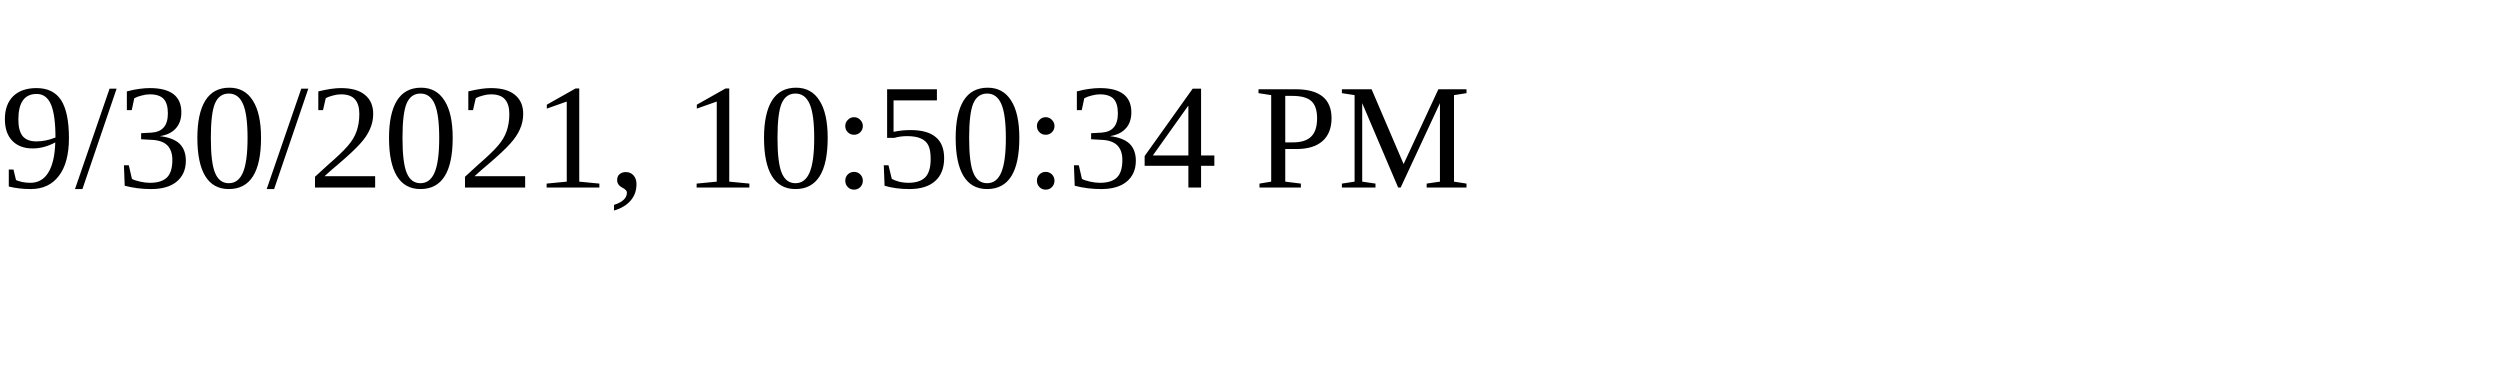
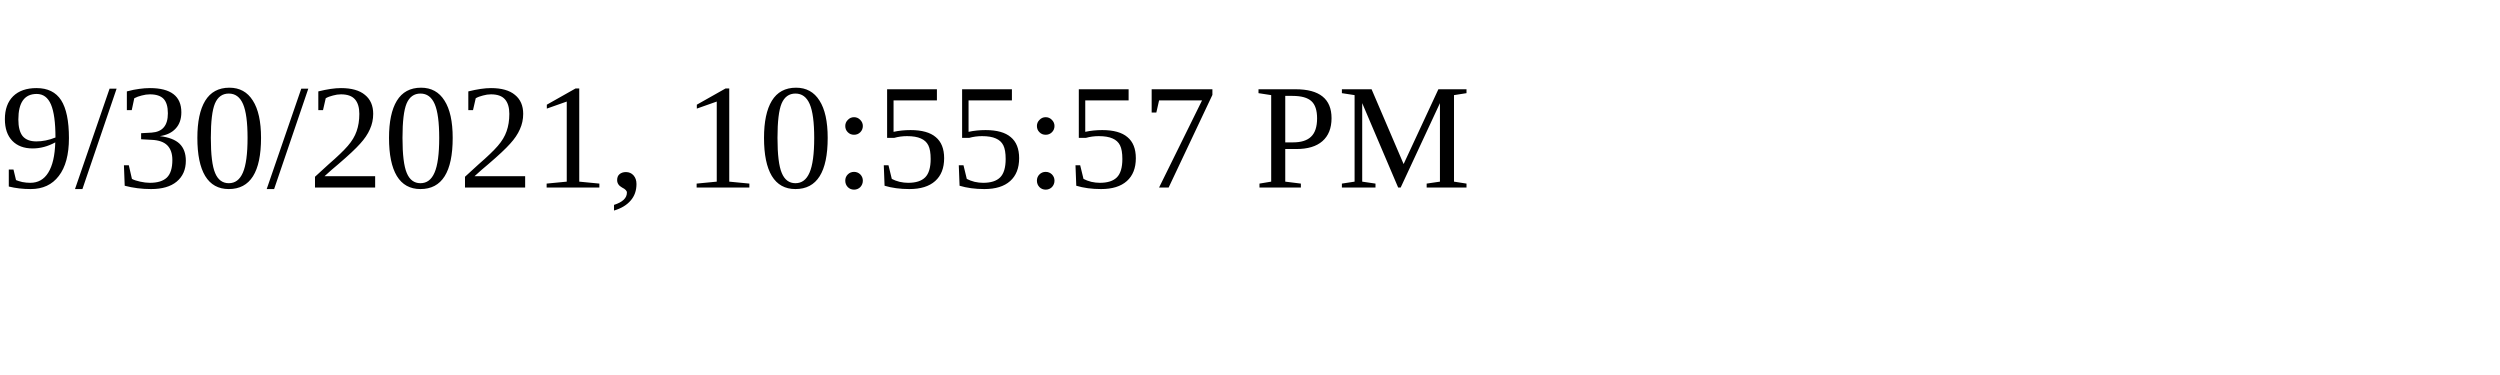
<svg xmlns="http://www.w3.org/2000/svg" height="30" width="200">
-   <text x="0" y="15">9/30/2021, 10:50:34 PM</text>
+   <text x="0" y="15">9/30/2021, 10:55:57 PM</text>
</svg>
